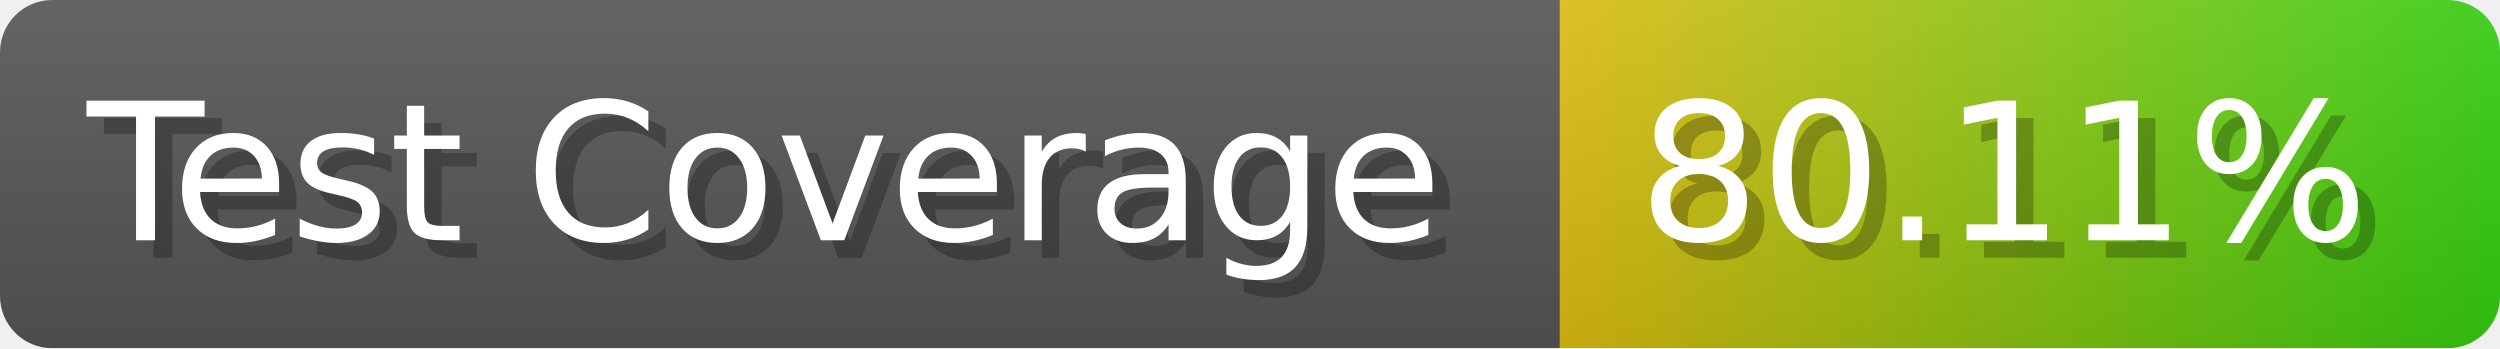
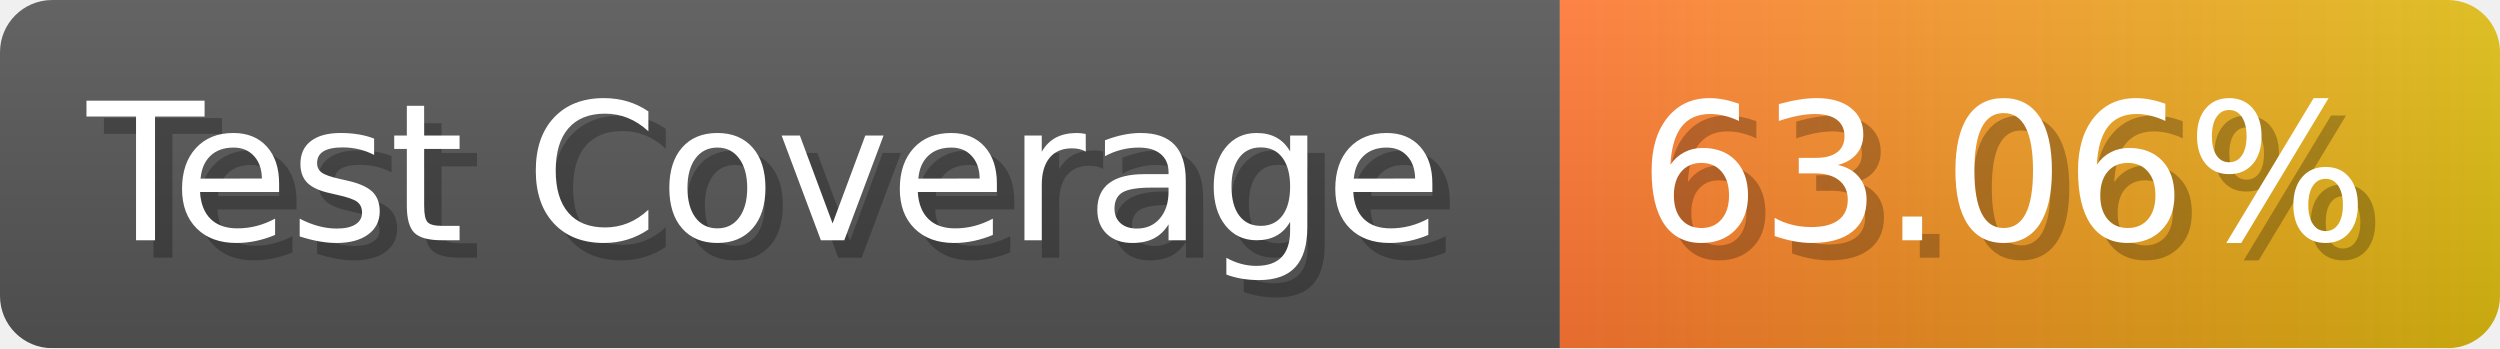
- <svg xmlns="http://www.w3.org/2000/svg" width="143.6" height="20" viewBox="0 0 1436 200" role="img" aria-label="Test Coverage: 80.11%">
+ <svg xmlns="http://www.w3.org/2000/svg" width="143.6" height="20" viewBox="0 0 1436 200" role="img" aria-label="Test Coverage: 63.06%">
  <linearGradient id="a" x2="0" y2="100%">
    <stop offset="0" stop-opacity=".1" stop-color="#EEE" />
    <stop offset="1" stop-opacity=".1" />
  </linearGradient>
  <mask id="m">
    <rect width="1436" height="200" rx="30" fill="#FFF" />
  </mask>
  <g mask="url(#m)">
    <rect width="896" height="200" fill="#555" />
    <rect width="540" height="200" fill="url(#x)" x="896" />
    <rect width="1436" height="200" fill="url(#a)" />
  </g>
  <g aria-hidden="true" fill="#fff" text-anchor="start" font-family="Verdana,DejaVu Sans,sans-serif" font-size="110">
    <text x="60" y="148" textLength="796" fill="#000" opacity="0.25">Test Coverage</text>
    <text x="50" y="138" textLength="796">Test Coverage</text>
-     <text x="951" y="148" textLength="440" fill="#000" opacity="0.25">80.11%</text>
-     <text x="941" y="138" textLength="440">80.11%</text>
+     <text x="951" y="148" textLength="440" fill="#000" opacity="0.25">63.06%</text>
+     <text x="941" y="138" textLength="440">63.06%</text>
  </g>
  <linearGradient id="x" x1="0%" y1="0%" x2="100%" y2="0%">
-     <stop offset="0%" style="stop-color:#DB1" />
-     <stop offset="100%" style="stop-color:#3C1" />
+     <stop offset="0%" style="stop-color:#F73" />
+     <stop offset="100%" style="stop-color:#DB1" />
  </linearGradient>
</svg>
